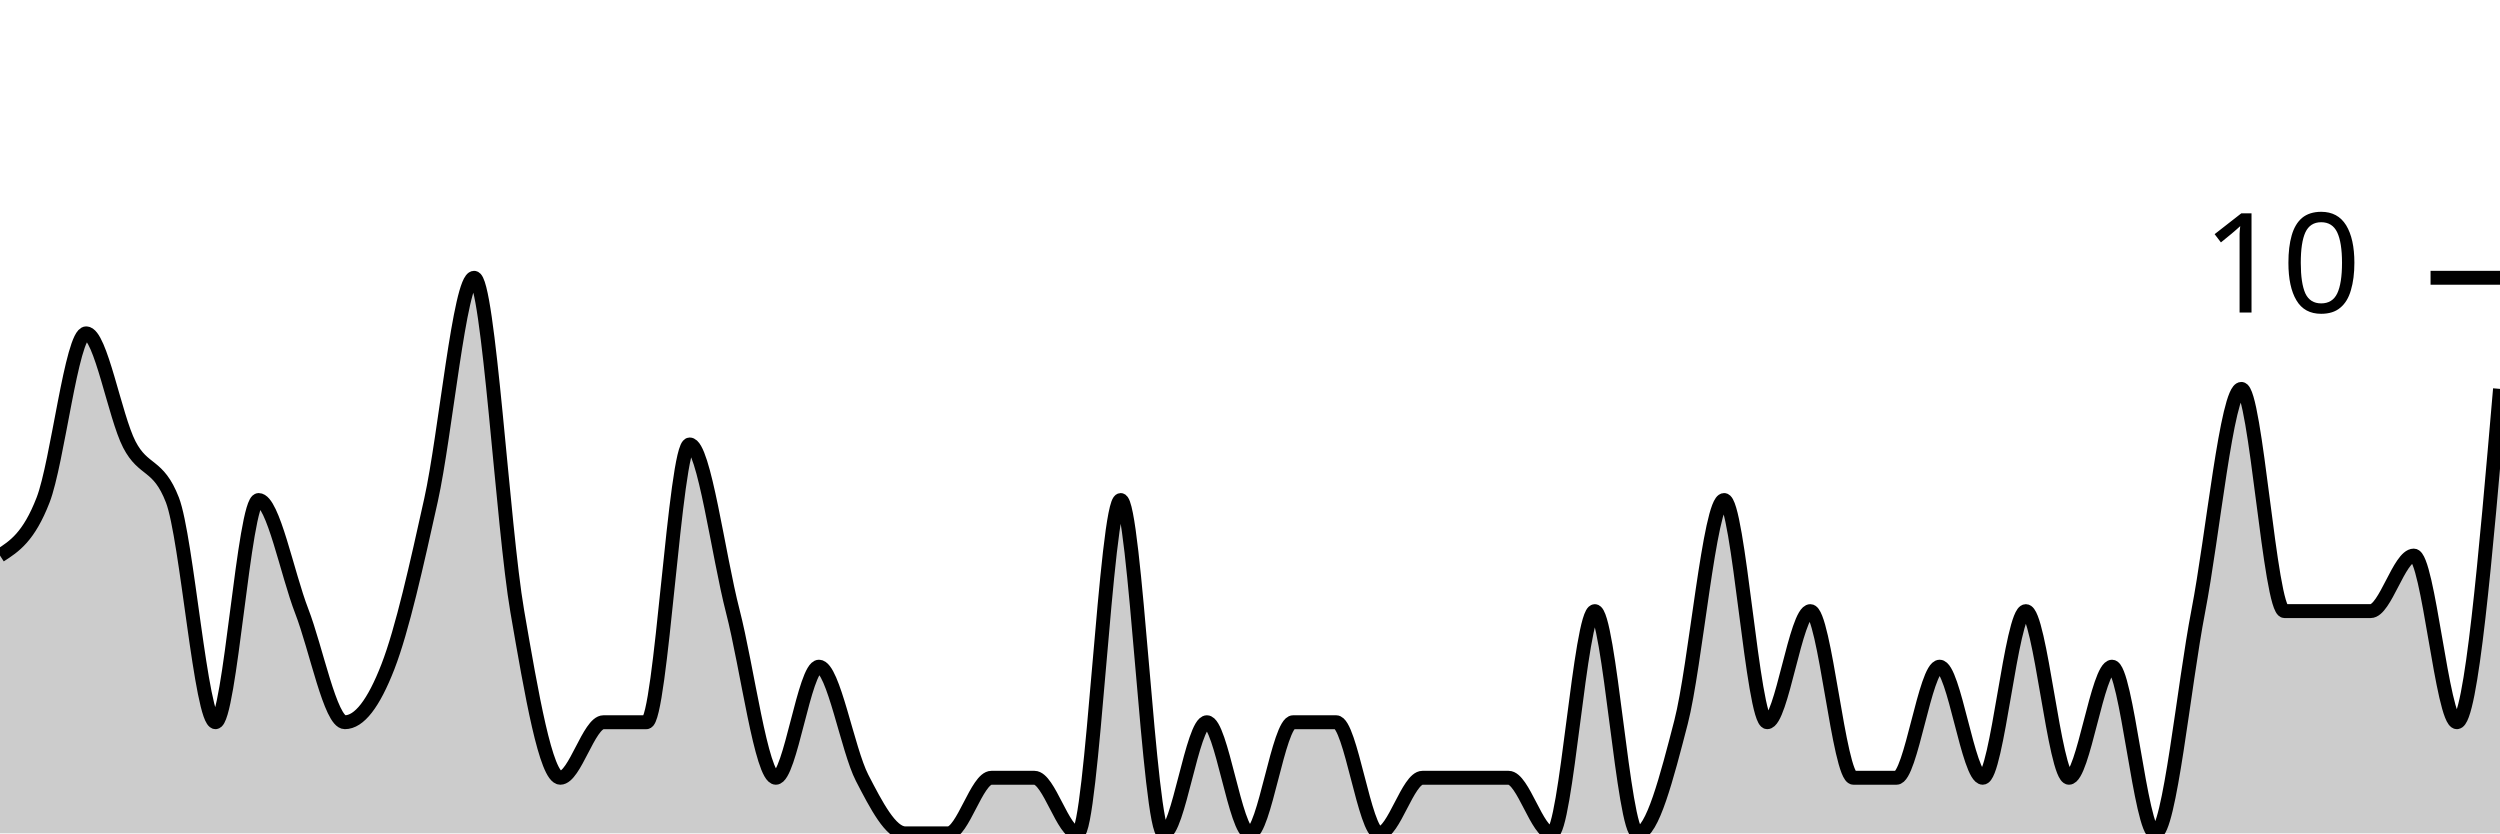
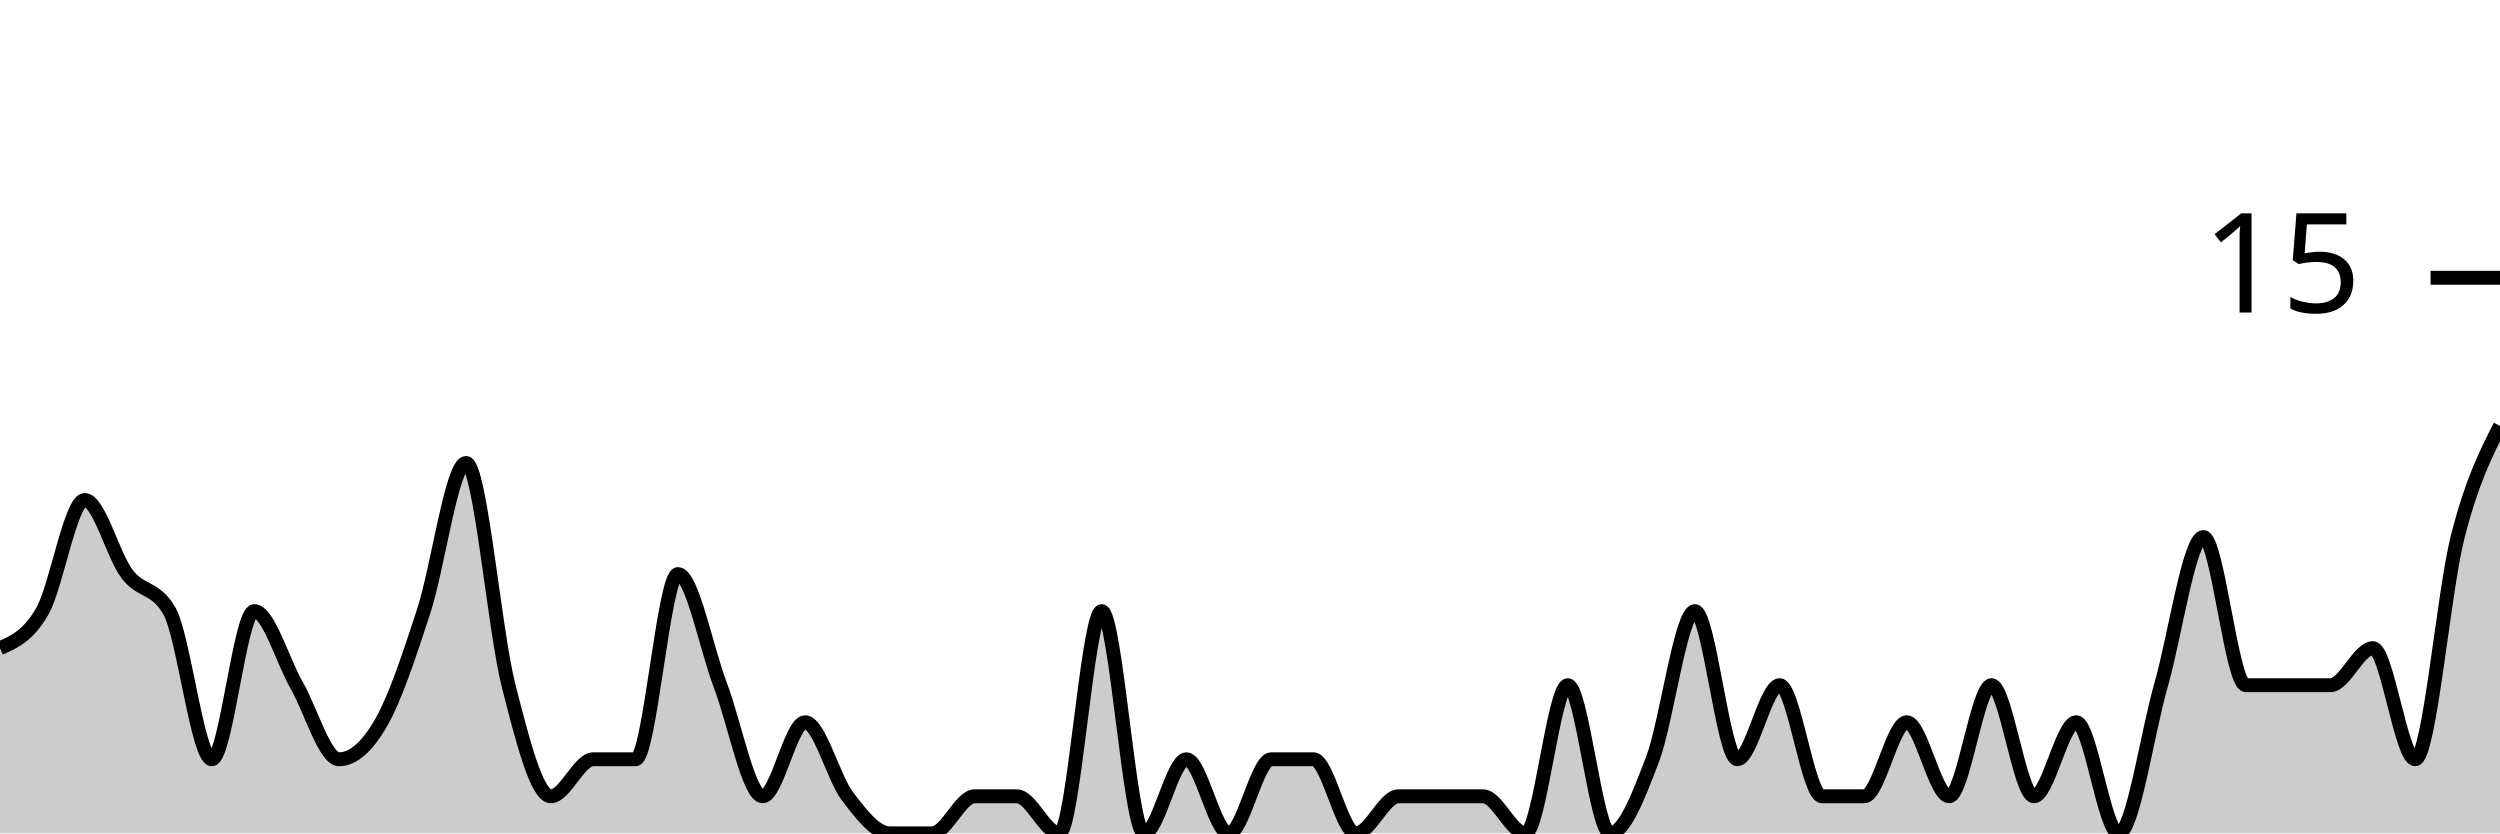
<svg xmlns="http://www.w3.org/2000/svg" viewBox="0 0 180 60">
  <g transform="translate(0,20)">
-     <path class="area" fill="rgba(0, 0, 0, 0.2)" d="M0,20C1.034,19.333,2.069,18.667,3.103,16C4.138,13.333,5.172,4,6.207,4C7.241,4,8.276,10,9.31,12C10.345,14,11.379,13.333,12.414,16C13.448,18.667,14.483,32,15.517,32C16.552,32,17.586,16,18.621,16C19.655,16,20.69,21.333,21.724,24C22.759,26.667,23.793,32,24.828,32C25.862,32,26.897,30.667,27.931,28C28.966,25.333,30,20.667,31.034,16C32.069,11.333,33.103,0,34.138,0C35.172,0,36.207,18,37.241,24C38.276,30,39.31,36,40.345,36C41.379,36,42.414,32,43.448,32C44.483,32,45.517,32,46.552,32C47.586,32,48.621,12,49.655,12C50.69,12,51.724,20,52.759,24C53.793,28,54.828,36,55.862,36C56.897,36,57.931,28,58.966,28C60,28,61.034,34,62.069,36C63.103,38,64.138,40,65.172,40C66.207,40,67.241,40,68.276,40C69.31,40,70.345,36,71.379,36C72.414,36,73.448,36,74.483,36C75.517,36,76.552,40,77.586,40C78.621,40,79.655,16,80.69,16C81.724,16,82.759,40,83.793,40C84.828,40,85.862,32,86.897,32C87.931,32,88.966,40,90,40C91.034,40,92.069,32,93.103,32C94.138,32,95.172,32,96.207,32C97.241,32,98.276,40,99.31,40C100.345,40,101.379,36,102.414,36C103.448,36,104.483,36,105.517,36C106.552,36,107.586,36,108.621,36C109.655,36,110.69,40,111.724,40C112.759,40,113.793,24,114.828,24C115.862,24,116.897,40,117.931,40C118.966,40,120,36,121.034,32C122.069,28,123.103,16,124.138,16C125.172,16,126.207,32,127.241,32C128.276,32,129.31,24,130.345,24C131.379,24,132.414,36,133.448,36C134.483,36,135.517,36,136.552,36C137.586,36,138.621,28,139.655,28C140.69,28,141.724,36,142.759,36C143.793,36,144.828,24,145.862,24C146.897,24,147.931,36,148.966,36C150,36,151.034,28,152.069,28C153.103,28,154.138,40,155.172,40C156.207,40,157.241,29.333,158.276,24C159.31,18.667,160.345,8,161.379,8C162.414,8,163.448,24,164.483,24C165.517,24,166.552,24,167.586,24C168.621,24,169.655,24,170.69,24C171.724,24,172.759,20,173.793,20C174.828,20,175.862,32,176.897,32C177.931,32,178.966,20,180,8L180,40C178.966,40,177.931,40,176.897,40C175.862,40,174.828,40,173.793,40C172.759,40,171.724,40,170.69,40C169.655,40,168.621,40,167.586,40C166.552,40,165.517,40,164.483,40C163.448,40,162.414,40,161.379,40C160.345,40,159.31,40,158.276,40C157.241,40,156.207,40,155.172,40C154.138,40,153.103,40,152.069,40C151.034,40,150,40,148.966,40C147.931,40,146.897,40,145.862,40C144.828,40,143.793,40,142.759,40C141.724,40,140.69,40,139.655,40C138.621,40,137.586,40,136.552,40C135.517,40,134.483,40,133.448,40C132.414,40,131.379,40,130.345,40C129.31,40,128.276,40,127.241,40C126.207,40,125.172,40,124.138,40C123.103,40,122.069,40,121.034,40C120,40,118.966,40,117.931,40C116.897,40,115.862,40,114.828,40C113.793,40,112.759,40,111.724,40C110.69,40,109.655,40,108.621,40C107.586,40,106.552,40,105.517,40C104.483,40,103.448,40,102.414,40C101.379,40,100.345,40,99.31,40C98.276,40,97.241,40,96.207,40C95.172,40,94.138,40,93.103,40C92.069,40,91.034,40,90,40C88.966,40,87.931,40,86.897,40C85.862,40,84.828,40,83.793,40C82.759,40,81.724,40,80.69,40C79.655,40,78.621,40,77.586,40C76.552,40,75.517,40,74.483,40C73.448,40,72.414,40,71.379,40C70.345,40,69.31,40,68.276,40C67.241,40,66.207,40,65.172,40C64.138,40,63.103,40,62.069,40C61.034,40,60,40,58.966,40C57.931,40,56.897,40,55.862,40C54.828,40,53.793,40,52.759,40C51.724,40,50.69,40,49.655,40C48.621,40,47.586,40,46.552,40C45.517,40,44.483,40,43.448,40C42.414,40,41.379,40,40.345,40C39.31,40,38.276,40,37.241,40C36.207,40,35.172,40,34.138,40C33.103,40,32.069,40,31.034,40C30,40,28.966,40,27.931,40C26.897,40,25.862,40,24.828,40C23.793,40,22.759,40,21.724,40C20.69,40,19.655,40,18.621,40C17.586,40,16.552,40,15.517,40C14.483,40,13.448,40,12.414,40C11.379,40,10.345,40,9.31,40C8.276,40,7.241,40,6.207,40C5.172,40,4.138,40,3.103,40C2.069,40,1.034,40,0,40Z" />
-     <path class="line" stroke="black" fill="none" d="M0,20C1.034,19.333,2.069,18.667,3.103,16C4.138,13.333,5.172,4,6.207,4C7.241,4,8.276,10,9.31,12C10.345,14,11.379,13.333,12.414,16C13.448,18.667,14.483,32,15.517,32C16.552,32,17.586,16,18.621,16C19.655,16,20.69,21.333,21.724,24C22.759,26.667,23.793,32,24.828,32C25.862,32,26.897,30.667,27.931,28C28.966,25.333,30,20.667,31.034,16C32.069,11.333,33.103,0,34.138,0C35.172,0,36.207,18,37.241,24C38.276,30,39.31,36,40.345,36C41.379,36,42.414,32,43.448,32C44.483,32,45.517,32,46.552,32C47.586,32,48.621,12,49.655,12C50.69,12,51.724,20,52.759,24C53.793,28,54.828,36,55.862,36C56.897,36,57.931,28,58.966,28C60,28,61.034,34,62.069,36C63.103,38,64.138,40,65.172,40C66.207,40,67.241,40,68.276,40C69.31,40,70.345,36,71.379,36C72.414,36,73.448,36,74.483,36C75.517,36,76.552,40,77.586,40C78.621,40,79.655,16,80.69,16C81.724,16,82.759,40,83.793,40C84.828,40,85.862,32,86.897,32C87.931,32,88.966,40,90,40C91.034,40,92.069,32,93.103,32C94.138,32,95.172,32,96.207,32C97.241,32,98.276,40,99.31,40C100.345,40,101.379,36,102.414,36C103.448,36,104.483,36,105.517,36C106.552,36,107.586,36,108.621,36C109.655,36,110.69,40,111.724,40C112.759,40,113.793,24,114.828,24C115.862,24,116.897,40,117.931,40C118.966,40,120,36,121.034,32C122.069,28,123.103,16,124.138,16C125.172,16,126.207,32,127.241,32C128.276,32,129.31,24,130.345,24C131.379,24,132.414,36,133.448,36C134.483,36,135.517,36,136.552,36C137.586,36,138.621,28,139.655,28C140.69,28,141.724,36,142.759,36C143.793,36,144.828,24,145.862,24C146.897,24,147.931,36,148.966,36C150,36,151.034,28,152.069,28C153.103,28,154.138,40,155.172,40C156.207,40,157.241,29.333,158.276,24C159.31,18.667,160.345,8,161.379,8C162.414,8,163.448,24,164.483,24C165.517,24,166.552,24,167.586,24C168.621,24,169.655,24,170.69,24C171.724,24,172.759,20,173.793,20C174.828,20,175.862,32,176.897,32C177.931,32,178.966,20,180,8" />
+     <path class="area" fill="rgba(0, 0, 0, 0.2)" d="M0,26.667C1.017,26.222,2.034,25.778,3.051,24C4.068,22.222,5.085,16,6.102,16C7.119,16,8.136,20,9.153,21.333C10.169,22.667,11.186,22.222,12.203,24C13.22,25.778,14.237,34.667,15.254,34.667C16.271,34.667,17.288,24,18.305,24C19.322,24,20.339,27.556,21.356,29.333C22.373,31.111,23.39,34.667,24.407,34.667C25.424,34.667,26.441,33.778,27.458,32C28.475,30.222,29.492,27.111,30.508,24C31.525,20.889,32.542,13.333,33.559,13.333C34.576,13.333,35.593,25.333,36.61,29.333C37.627,33.333,38.644,37.333,39.661,37.333C40.678,37.333,41.695,34.667,42.712,34.667C43.729,34.667,44.746,34.667,45.763,34.667C46.78,34.667,47.797,21.333,48.814,21.333C49.831,21.333,50.847,26.667,51.864,29.333C52.881,32,53.898,37.333,54.915,37.333C55.932,37.333,56.949,32,57.966,32C58.983,32,60,36,61.017,37.333C62.034,38.667,63.051,40,64.068,40C65.085,40,66.102,40,67.119,40C68.136,40,69.153,37.333,70.169,37.333C71.186,37.333,72.203,37.333,73.22,37.333C74.237,37.333,75.254,40,76.271,40C77.288,40,78.305,24,79.322,24C80.339,24,81.356,40,82.373,40C83.39,40,84.407,34.667,85.424,34.667C86.441,34.667,87.458,40,88.475,40C89.492,40,90.508,34.667,91.525,34.667C92.542,34.667,93.559,34.667,94.576,34.667C95.593,34.667,96.61,40,97.627,40C98.644,40,99.661,37.333,100.678,37.333C101.695,37.333,102.712,37.333,103.729,37.333C104.746,37.333,105.763,37.333,106.78,37.333C107.797,37.333,108.814,40,109.831,40C110.847,40,111.864,29.333,112.881,29.333C113.898,29.333,114.915,40,115.932,40C116.949,40,117.966,37.333,118.983,34.667C120,32,121.017,24,122.034,24C123.051,24,124.068,34.667,125.085,34.667C126.102,34.667,127.119,29.333,128.136,29.333C129.153,29.333,130.169,37.333,131.186,37.333C132.203,37.333,133.22,37.333,134.237,37.333C135.254,37.333,136.271,32,137.288,32C138.305,32,139.322,37.333,140.339,37.333C141.356,37.333,142.373,29.333,143.39,29.333C144.407,29.333,145.424,37.333,146.441,37.333C147.458,37.333,148.475,32,149.492,32C150.508,32,151.525,40,152.542,40C153.559,40,154.576,32.889,155.593,29.333C156.61,25.778,157.627,18.667,158.644,18.667C159.661,18.667,160.678,29.333,161.695,29.333C162.712,29.333,163.729,29.333,164.746,29.333C165.763,29.333,166.78,29.333,167.797,29.333C168.814,29.333,169.831,26.667,170.847,26.667C171.864,26.667,172.881,34.667,173.898,34.667C174.915,34.667,175.932,22.667,176.949,18.667C177.966,14.667,178.983,12.667,180,10.667L180,40C178.983,40,177.966,40,176.949,40C175.932,40,174.915,40,173.898,40C172.881,40,171.864,40,170.847,40C169.831,40,168.814,40,167.797,40C166.78,40,165.763,40,164.746,40C163.729,40,162.712,40,161.695,40C160.678,40,159.661,40,158.644,40C157.627,40,156.61,40,155.593,40C154.576,40,153.559,40,152.542,40C151.525,40,150.508,40,149.492,40C148.475,40,147.458,40,146.441,40C145.424,40,144.407,40,143.39,40C142.373,40,141.356,40,140.339,40C139.322,40,138.305,40,137.288,40C136.271,40,135.254,40,134.237,40C133.22,40,132.203,40,131.186,40C130.169,40,129.153,40,128.136,40C127.119,40,126.102,40,125.085,40C124.068,40,123.051,40,122.034,40C121.017,40,120,40,118.983,40C117.966,40,116.949,40,115.932,40C114.915,40,113.898,40,112.881,40C111.864,40,110.847,40,109.831,40C108.814,40,107.797,40,106.78,40C105.763,40,104.746,40,103.729,40C102.712,40,101.695,40,100.678,40C99.661,40,98.644,40,97.627,40C96.61,40,95.593,40,94.576,40C93.559,40,92.542,40,91.525,40C90.508,40,89.492,40,88.475,40C87.458,40,86.441,40,85.424,40C84.407,40,83.39,40,82.373,40C81.356,40,80.339,40,79.322,40C78.305,40,77.288,40,76.271,40C75.254,40,74.237,40,73.22,40C72.203,40,71.186,40,70.169,40C69.153,40,68.136,40,67.119,40C66.102,40,65.085,40,64.068,40C63.051,40,62.034,40,61.017,40C60,40,58.983,40,57.966,40C56.949,40,55.932,40,54.915,40C53.898,40,52.881,40,51.864,40C50.847,40,49.831,40,48.814,40C47.797,40,46.78,40,45.763,40C44.746,40,43.729,40,42.712,40C41.695,40,40.678,40,39.661,40C38.644,40,37.627,40,36.61,40C35.593,40,34.576,40,33.559,40C32.542,40,31.525,40,30.508,40C29.492,40,28.475,40,27.458,40C26.441,40,25.424,40,24.407,40C23.39,40,22.373,40,21.356,40C20.339,40,19.322,40,18.305,40C17.288,40,16.271,40,15.254,40C14.237,40,13.22,40,12.203,40C11.186,40,10.169,40,9.153,40C8.136,40,7.119,40,6.102,40C5.085,40,4.068,40,3.051,40C2.034,40,1.017,40,0,40Z" />
+     <path class="line" stroke="black" fill="none" d="M0,26.667C1.017,26.222,2.034,25.778,3.051,24C4.068,22.222,5.085,16,6.102,16C7.119,16,8.136,20,9.153,21.333C10.169,22.667,11.186,22.222,12.203,24C13.22,25.778,14.237,34.667,15.254,34.667C16.271,34.667,17.288,24,18.305,24C19.322,24,20.339,27.556,21.356,29.333C22.373,31.111,23.39,34.667,24.407,34.667C25.424,34.667,26.441,33.778,27.458,32C28.475,30.222,29.492,27.111,30.508,24C31.525,20.889,32.542,13.333,33.559,13.333C34.576,13.333,35.593,25.333,36.61,29.333C37.627,33.333,38.644,37.333,39.661,37.333C40.678,37.333,41.695,34.667,42.712,34.667C43.729,34.667,44.746,34.667,45.763,34.667C46.78,34.667,47.797,21.333,48.814,21.333C49.831,21.333,50.847,26.667,51.864,29.333C52.881,32,53.898,37.333,54.915,37.333C55.932,37.333,56.949,32,57.966,32C58.983,32,60,36,61.017,37.333C62.034,38.667,63.051,40,64.068,40C65.085,40,66.102,40,67.119,40C68.136,40,69.153,37.333,70.169,37.333C71.186,37.333,72.203,37.333,73.22,37.333C74.237,37.333,75.254,40,76.271,40C77.288,40,78.305,24,79.322,24C80.339,24,81.356,40,82.373,40C83.39,40,84.407,34.667,85.424,34.667C86.441,34.667,87.458,40,88.475,40C89.492,40,90.508,34.667,91.525,34.667C92.542,34.667,93.559,34.667,94.576,34.667C95.593,34.667,96.61,40,97.627,40C98.644,40,99.661,37.333,100.678,37.333C101.695,37.333,102.712,37.333,103.729,37.333C104.746,37.333,105.763,37.333,106.78,37.333C107.797,37.333,108.814,40,109.831,40C110.847,40,111.864,29.333,112.881,29.333C113.898,29.333,114.915,40,115.932,40C116.949,40,117.966,37.333,118.983,34.667C120,32,121.017,24,122.034,24C123.051,24,124.068,34.667,125.085,34.667C126.102,34.667,127.119,29.333,128.136,29.333C129.153,29.333,130.169,37.333,131.186,37.333C132.203,37.333,133.22,37.333,134.237,37.333C135.254,37.333,136.271,32,137.288,32C138.305,32,139.322,37.333,140.339,37.333C141.356,37.333,142.373,29.333,143.39,29.333C144.407,29.333,145.424,37.333,146.441,37.333C147.458,37.333,148.475,32,149.492,32C150.508,32,151.525,40,152.542,40C153.559,40,154.576,32.889,155.593,29.333C156.61,25.778,157.627,18.667,158.644,18.667C159.661,18.667,160.678,29.333,161.695,29.333C162.712,29.333,163.729,29.333,164.746,29.333C165.763,29.333,166.78,29.333,167.797,29.333C168.814,29.333,169.831,26.667,170.847,26.667C171.864,26.667,172.881,34.667,173.898,34.667C174.915,34.667,175.932,22.667,176.949,18.667C177.966,14.667,178.983,12.667,180,10.667" />
    <path class="axis-ceiling" stroke-width="1" stroke="black" fill="none" d="M175,0L180,0" />
-     <text class="axis-ceiling-label" font-family="sans-serif" text-anchor="end" font-size="10px" x="170" y="2.5">10</text>
+     <text class="axis-ceiling-label" font-family="sans-serif" text-anchor="end" font-size="10px" x="170" y="2.5">15</text>
  </g>
</svg>
